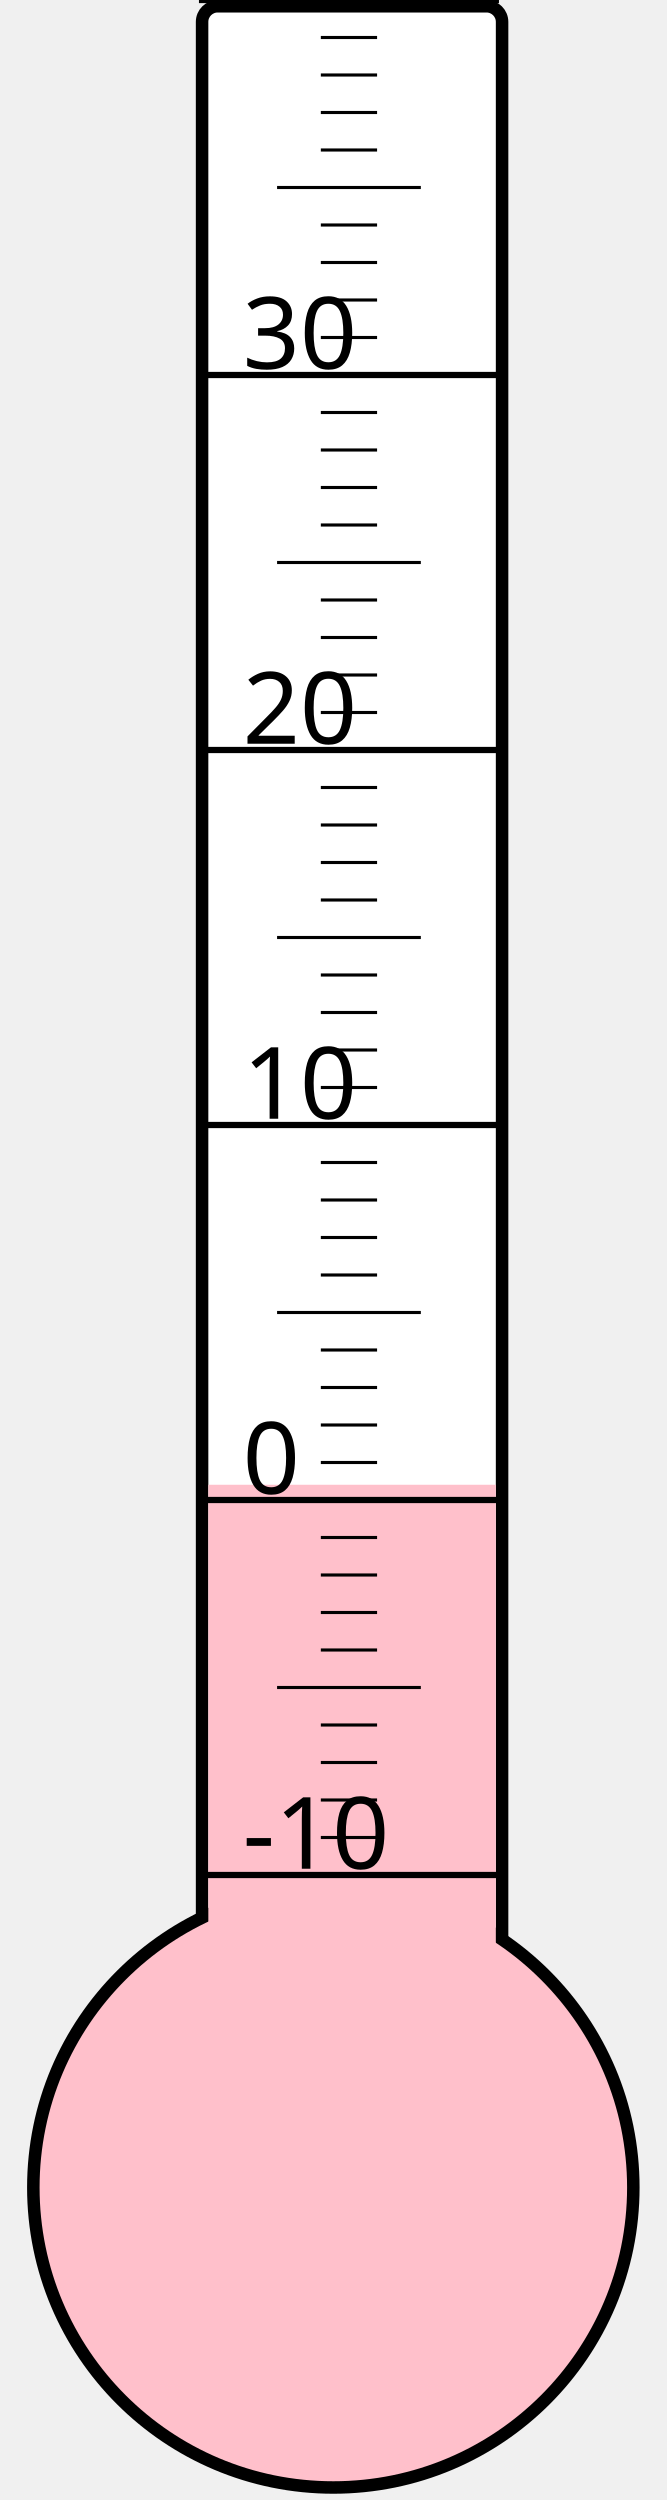
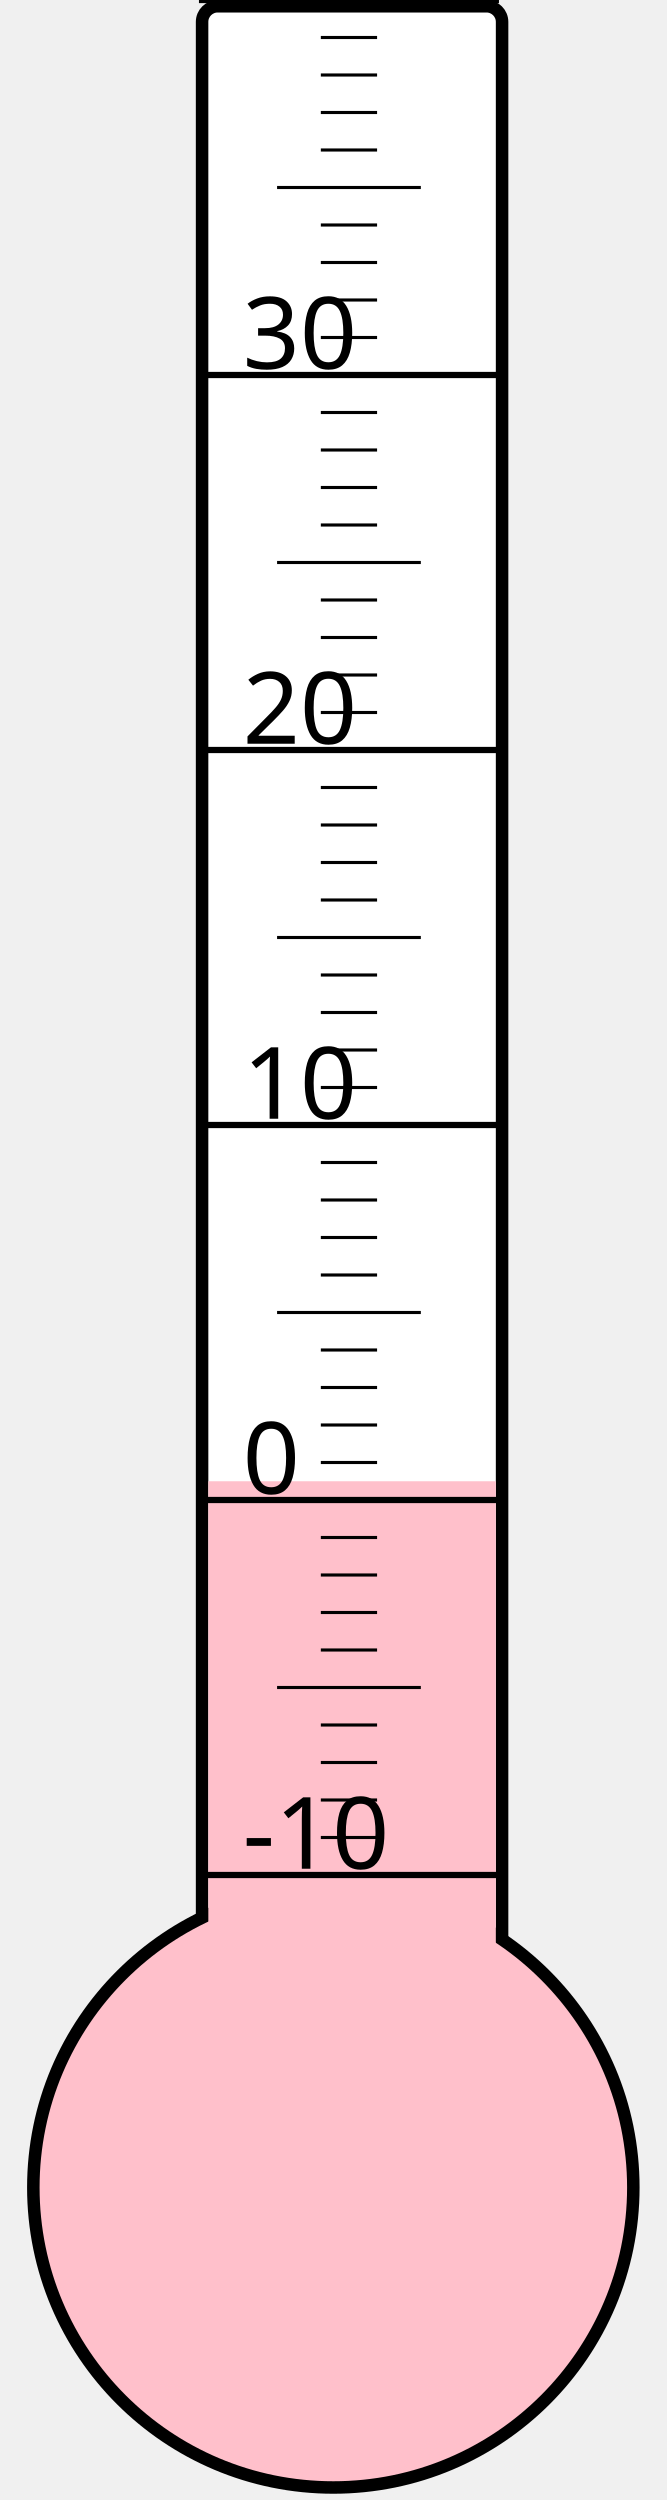
<svg xmlns="http://www.w3.org/2000/svg" width="40px" height="150px" viewBox="0 0 200 800">
  <rect width="200" height="800" x="0" y="0" style="fill: #ffffeb; fill-opacity: 0;" />
  <rect width="96" height="680" x="58" y="2" rx="5" ry="5" style="fill: white; fill-opacity: 1; stroke: black; stroke-width: 4;" />
  <circle cx="100" cy="700" r="96" style="fill: pink; stroke: black; stroke-width: 4;" />
-   <rect width="92" height="224.875" x="60" y="475.125" style="fill: pink; fill-opacity: 1; stroke-width: 0;" />
+   <rect width="92" height="226.0" x="60" y="474.0" style="fill: pink; fill-opacity: 1; stroke-width: 0;" />
  <text x="71" y="598" style="font-family: sans-serif; font-size: 24pt;">-10</text>
  <text x="71" y="478" style="font-family: sans-serif; font-size: 24pt;">0</text>
  <text x="71" y="358" style="font-family: sans-serif; font-size: 24pt;">10</text>
  <text x="71" y="238" style="font-family: sans-serif; font-size: 24pt;">20</text>
  <text x="71" y="118" style="font-family: sans-serif; font-size: 24pt;">30</text>
  <g style="stroke: black;">
    <line x1="57" y1="600" x2="153" y2="600" style="stroke-width: 2;" />
    <line x1="96" y1="588" x2="114" y2="588" style="stroke-width: 1;" />
    <line x1="96" y1="576" x2="114" y2="576" style="stroke-width: 1;" />
    <line x1="96" y1="564" x2="114" y2="564" style="stroke-width: 1;" />
    <line x1="96" y1="552" x2="114" y2="552" style="stroke-width: 1;" />
    <line x1="82" y1="540" x2="128" y2="540" style="stroke-width: 1;" />
    <line x1="96" y1="528" x2="114" y2="528" style="stroke-width: 1;" />
    <line x1="96" y1="516" x2="114" y2="516" style="stroke-width: 1;" />
    <line x1="96" y1="504" x2="114" y2="504" style="stroke-width: 1;" />
    <line x1="96" y1="492" x2="114" y2="492" style="stroke-width: 1;" />
    <line x1="57" y1="480" x2="153" y2="480" style="stroke-width: 2;" />
    <line x1="96" y1="468" x2="114" y2="468" style="stroke-width: 1;" />
    <line x1="96" y1="456" x2="114" y2="456" style="stroke-width: 1;" />
    <line x1="96" y1="444" x2="114" y2="444" style="stroke-width: 1;" />
    <line x1="96" y1="432" x2="114" y2="432" style="stroke-width: 1;" />
    <line x1="82" y1="420" x2="128" y2="420" style="stroke-width: 1;" />
    <line x1="96" y1="408" x2="114" y2="408" style="stroke-width: 1;" />
    <line x1="96" y1="396" x2="114" y2="396" style="stroke-width: 1;" />
    <line x1="96" y1="384" x2="114" y2="384" style="stroke-width: 1;" />
    <line x1="96" y1="372" x2="114" y2="372" style="stroke-width: 1;" />
    <line x1="57" y1="360" x2="153" y2="360" style="stroke-width: 2;" />
    <line x1="96" y1="348" x2="114" y2="348" style="stroke-width: 1;" />
    <line x1="96" y1="336" x2="114" y2="336" style="stroke-width: 1;" />
    <line x1="96" y1="324" x2="114" y2="324" style="stroke-width: 1;" />
    <line x1="96" y1="312" x2="114" y2="312" style="stroke-width: 1;" />
    <line x1="82" y1="300" x2="128" y2="300" style="stroke-width: 1;" />
    <line x1="96" y1="288" x2="114" y2="288" style="stroke-width: 1;" />
    <line x1="96" y1="276" x2="114" y2="276" style="stroke-width: 1;" />
    <line x1="96" y1="264" x2="114" y2="264" style="stroke-width: 1;" />
    <line x1="96" y1="252" x2="114" y2="252" style="stroke-width: 1;" />
    <line x1="57" y1="240" x2="153" y2="240" style="stroke-width: 2;" />
    <line x1="96" y1="228" x2="114" y2="228" style="stroke-width: 1;" />
    <line x1="96" y1="216" x2="114" y2="216" style="stroke-width: 1;" />
    <line x1="96" y1="204" x2="114" y2="204" style="stroke-width: 1;" />
    <line x1="96" y1="192" x2="114" y2="192" style="stroke-width: 1;" />
    <line x1="82" y1="180" x2="128" y2="180" style="stroke-width: 1;" />
    <line x1="96" y1="168" x2="114" y2="168" style="stroke-width: 1;" />
    <line x1="96" y1="156" x2="114" y2="156" style="stroke-width: 1;" />
    <line x1="96" y1="144" x2="114" y2="144" style="stroke-width: 1;" />
    <line x1="96" y1="132" x2="114" y2="132" style="stroke-width: 1;" />
    <line x1="57" y1="120" x2="153" y2="120" style="stroke-width: 2;" />
    <line x1="96" y1="108" x2="114" y2="108" style="stroke-width: 1;" />
    <line x1="96" y1="96" x2="114" y2="96" style="stroke-width: 1;" />
    <line x1="96" y1="84" x2="114" y2="84" style="stroke-width: 1;" />
    <line x1="96" y1="72" x2="114" y2="72" style="stroke-width: 1;" />
    <line x1="82" y1="60" x2="128" y2="60" style="stroke-width: 1;" />
    <line x1="96" y1="48" x2="114" y2="48" style="stroke-width: 1;" />
    <line x1="96" y1="36" x2="114" y2="36" style="stroke-width: 1;" />
    <line x1="96" y1="24" x2="114" y2="24" style="stroke-width: 1;" />
    <line x1="96" y1="12" x2="114" y2="12" style="stroke-width: 1;" />
    <line x1="57" y1="0" x2="153" y2="0" style="stroke-width: 2;" />
  </g>
</svg>
